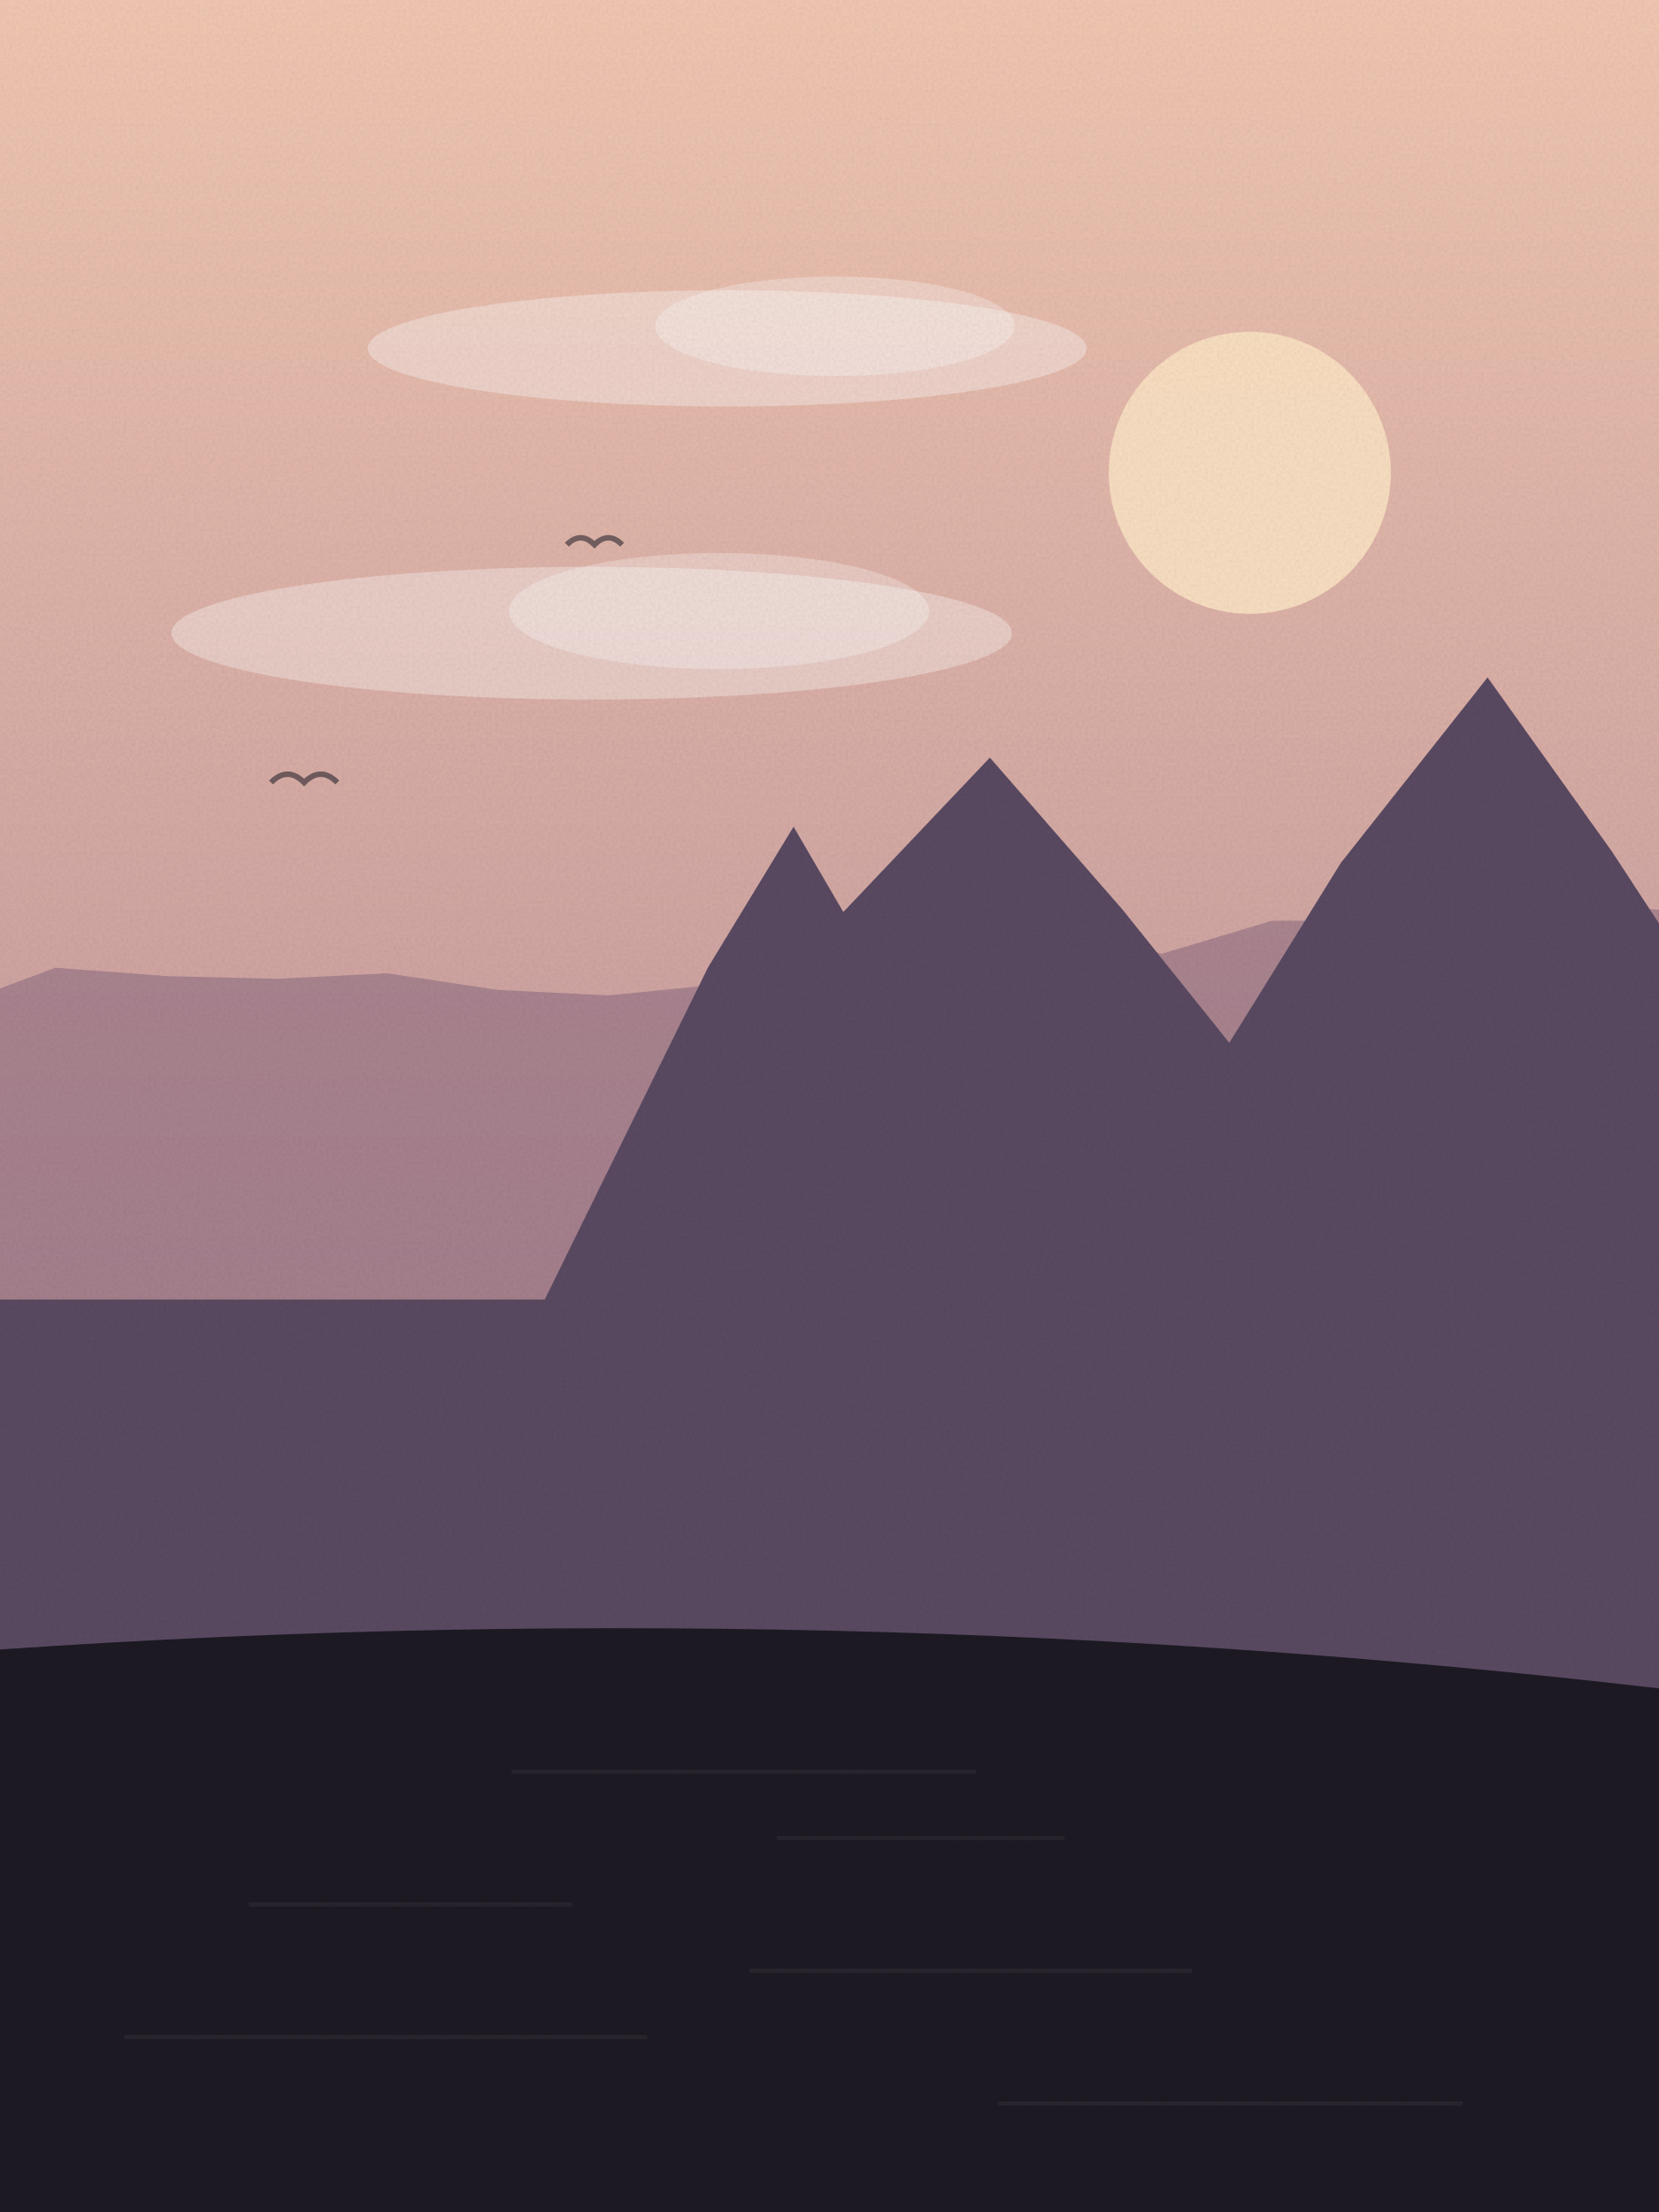
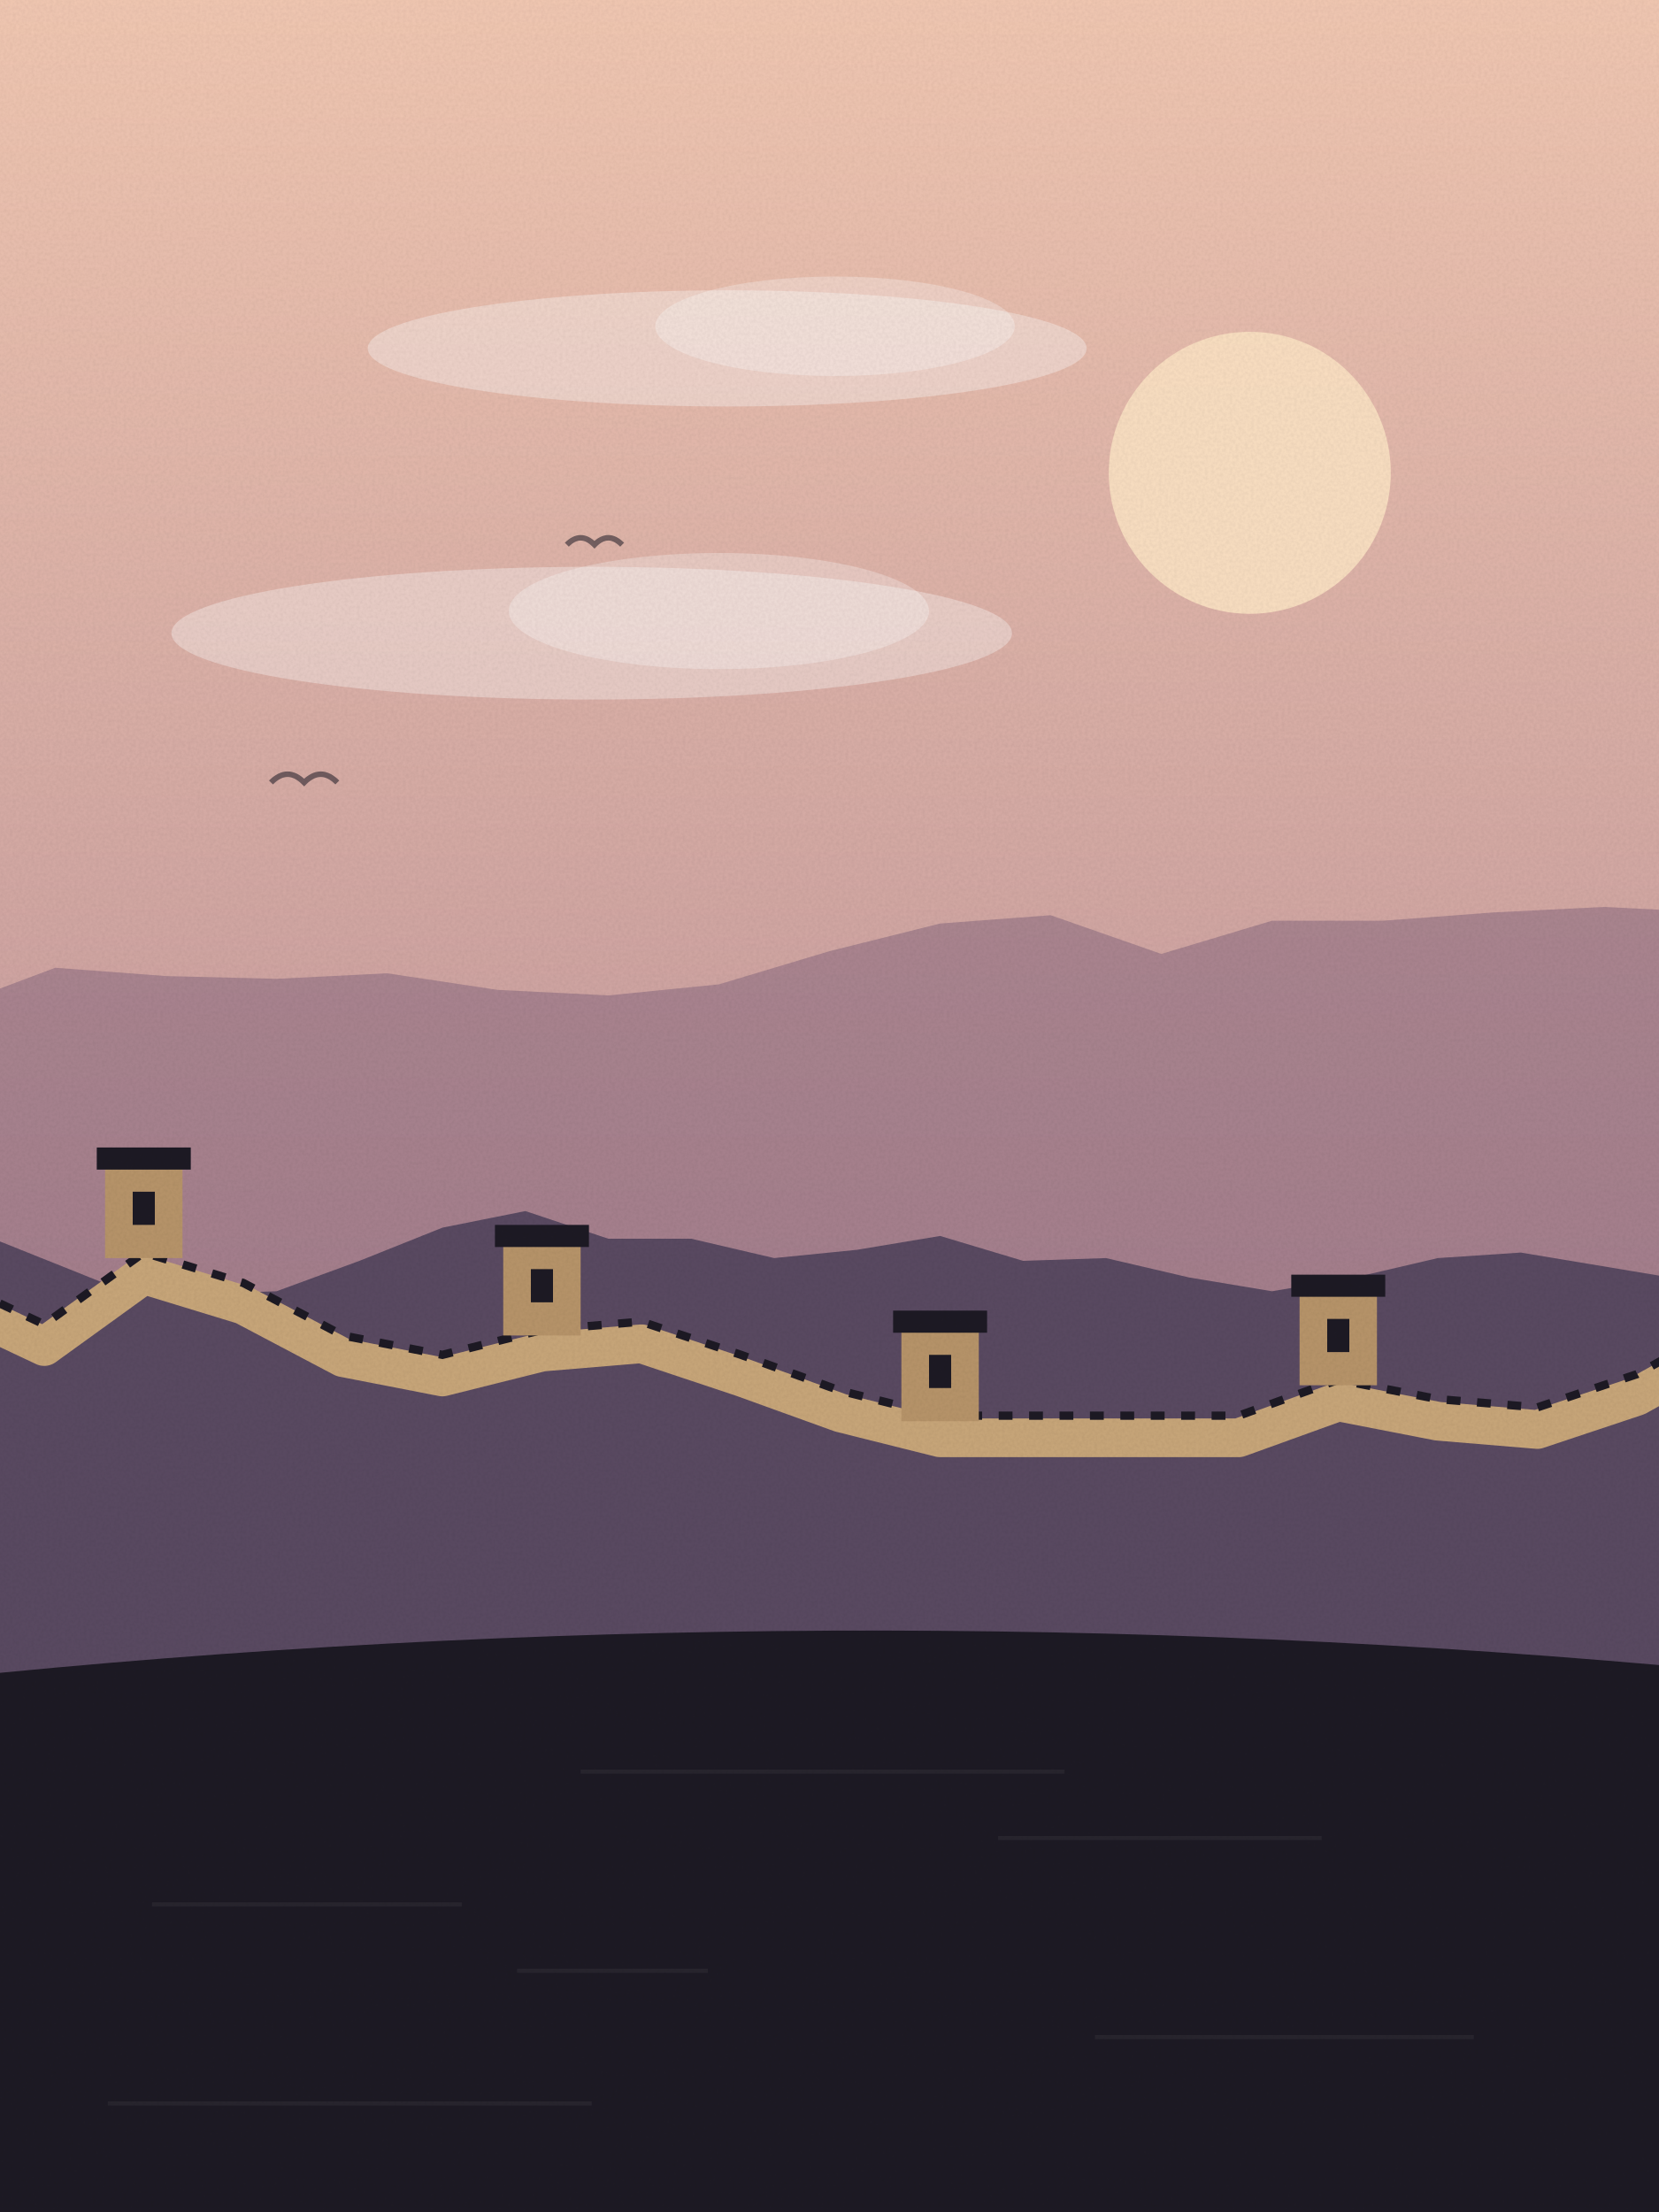
<svg xmlns="http://www.w3.org/2000/svg" viewBox="0 0 600 800" width="600" height="800">
  <defs>
    <linearGradient id="sk" x1="0" y1="0" x2="0" y2="1">
      <stop offset="0" stop-color="#f3c9b3" />
      <stop offset="1" stop-color="#a77a8f" />
    </linearGradient>
    <linearGradient id="wt" x1="0" y1="0" x2="0" y2="1">
      <stop offset="0" stop-color="#5a4a62" />
      <stop offset="1" stop-color="#1d1a24" />
    </linearGradient>
    <filter id="gr">
      <feTurbulence type="fractalNoise" baseFrequency=".9" numOctaves="2" seed="84" />
      <feColorMatrix values="0 0 0 0 0  0 0 0 0 0  0 0 0 0 0  0 0 0 .07 0" />
      <feComposite in2="SourceGraphic" operator="in" />
    </filter>
  </defs>
  <rect width="600" height="800" fill="url(#sk)" />
  <circle cx="452" cy="171" r="51" fill="#fde3c4" opacity=".9" />
  <ellipse cx="214" cy="229" rx="152" ry="24" fill="#fff" opacity=".35" />
  <ellipse cx="260" cy="221" rx="76" ry="21" fill="#fff" opacity=".3" />
  <ellipse cx="263" cy="126" rx="130" ry="21" fill="#fff" opacity=".35" />
  <ellipse cx="302" cy="118" rx="65" ry="18" fill="#fff" opacity=".3" />
  <path d="M98,283 q6,-6 12,0 q6,-6 12,0" fill="none" stroke="#1d1a24" stroke-width="2" opacity=".55" />
  <path d="M205,197 q5,-5 10,0 q5,-5 10,0" fill="none" stroke="#1d1a24" stroke-width="2" opacity=".55" />
  <path d="M-20,800 L-20,365 L20,350 L60,353 L100,354 L140,352 L180,358 L220,360 L260,356 L300,344 L340,334 L380,331 L420,345 L460,333 L500,333 L540,330 L580,328 L620,330 L640,800 Z" fill="#8a6a7f" opacity=".55" />
-   <path d="M-20,470 L197,470 L256,350 L287,299 L315,347 L378,470 L198,470 L302,333 L358,274 L406,329 L519,470 L387,470 L485,312 L538,245 L583,308 L689,470 L620,470 L620,800 L-20,800 Z" fill="#5a4a62" />
-   <path d="M-20,800 L-20,598 Q300.0,574 620,613 L620,800 Z" fill="#1d1a24" />
-   <rect x="185" y="640" width="168" height="1.5" fill="#fff" opacity=".05" />
-   <rect x="281" y="664" width="104" height="1.5" fill="#fff" opacity=".05" />
-   <rect x="90" y="688" width="117" height="1.5" fill="#fff" opacity=".05" />
-   <rect x="271" y="712" width="160" height="1.5" fill="#fff" opacity=".05" />
-   <rect x="45" y="736" width="189" height="1.5" fill="#fff" opacity=".05" />
-   <rect x="361" y="760" width="168" height="1.5" fill="#fff" opacity=".05" />
+   <path d="M-20,800 L-20,441 L10,453 L40,465 L70,468 L100,467 L130,456 L160,444 L190,438 L220,448 L250,448 L280,455 L310,452 L340,447 L370,456 L400,455 L430,462 L460,467 L490,462 L520,455 L550,453 L580,458 L610,463 L640,800 Z" fill="#5a4a62" />
+   <path d="M-20,800 L-20,457 L10,471 L40,485 L70,494 L100,484 L130,498 L160,502 L190,489 L220,491 L250,478 L280,493 L310,495 L340,508 L370,504 L400,509 L430,511 L460,511 L490,500 L520,511 L550,496 L580,481 L610,468 L640,800 Z" fill="#5a4a62" />
+   <polyline points="-20,470 16,487 52,461 88,472 124,491 160,498 196,489 232,486 268,498 304,511 340,520 376,520 412,520 448,520 484,507 520,514 556,517 592,505 628,485" fill="none" stroke="#c9a77a" stroke-width="14" stroke-linejoin="round" />
+   <polyline points="-20,470 16,487 52,461 88,472 124,491 160,498 196,489 232,486 268,498 304,511 340,520 376,520 412,520 448,520 484,507 520,514 556,517 592,505 628,485" fill="none" stroke="#1d1a24" stroke-width="3" stroke-dasharray="5 6" transform="translate(0,-8)" />
+   <rect x="38" y="421" width="28" height="34" fill="#b8956a" />
+   <rect x="35" y="415" width="34" height="8" fill="#1d1a24" />
+   <rect x="48" y="431" width="8" height="12" fill="#1d1a24" />
+   <rect x="182" y="449" width="28" height="34" fill="#b8956a" />
+   <rect x="179" y="443" width="34" height="8" fill="#1d1a24" />
+   <rect x="192" y="459" width="8" height="12" fill="#1d1a24" />
+   <rect x="326" y="480" width="28" height="34" fill="#b8956a" />
+   <rect x="323" y="474" width="34" height="8" fill="#1d1a24" />
+   <rect x="336" y="490" width="8" height="12" fill="#1d1a24" />
+   <rect x="470" y="467" width="28" height="34" fill="#b8956a" />
+   <rect x="467" y="461" width="34" height="8" fill="#1d1a24" />
+   <rect x="480" y="477" width="8" height="12" fill="#1d1a24" />
+   <rect x="614" y="445" width="28" height="34" fill="#b8956a" />
+   <rect x="611" y="439" width="34" height="8" fill="#1d1a24" />
+   <rect x="624" y="455" width="8" height="12" fill="#1d1a24" />
+   <path d="M-20,800 L-20,607 Q300.0,574 620,604 L620,800 Z" fill="#1d1a24" />
+   <rect x="210" y="640" width="175" height="1.5" fill="#fff" opacity=".05" />
+   <rect x="361" y="664" width="117" height="1.5" fill="#fff" opacity=".05" />
+   <rect x="55" y="688" width="112" height="1.5" fill="#fff" opacity=".05" />
+   <rect x="187" y="712" width="69" height="1.5" fill="#fff" opacity=".05" />
+   <rect x="396" y="736" width="137" height="1.5" fill="#fff" opacity=".05" />
+   <rect x="39" y="760" width="175" height="1.5" fill="#fff" opacity=".05" />
  <rect width="600" height="800" filter="url(#gr)" opacity=".9" />
</svg>
